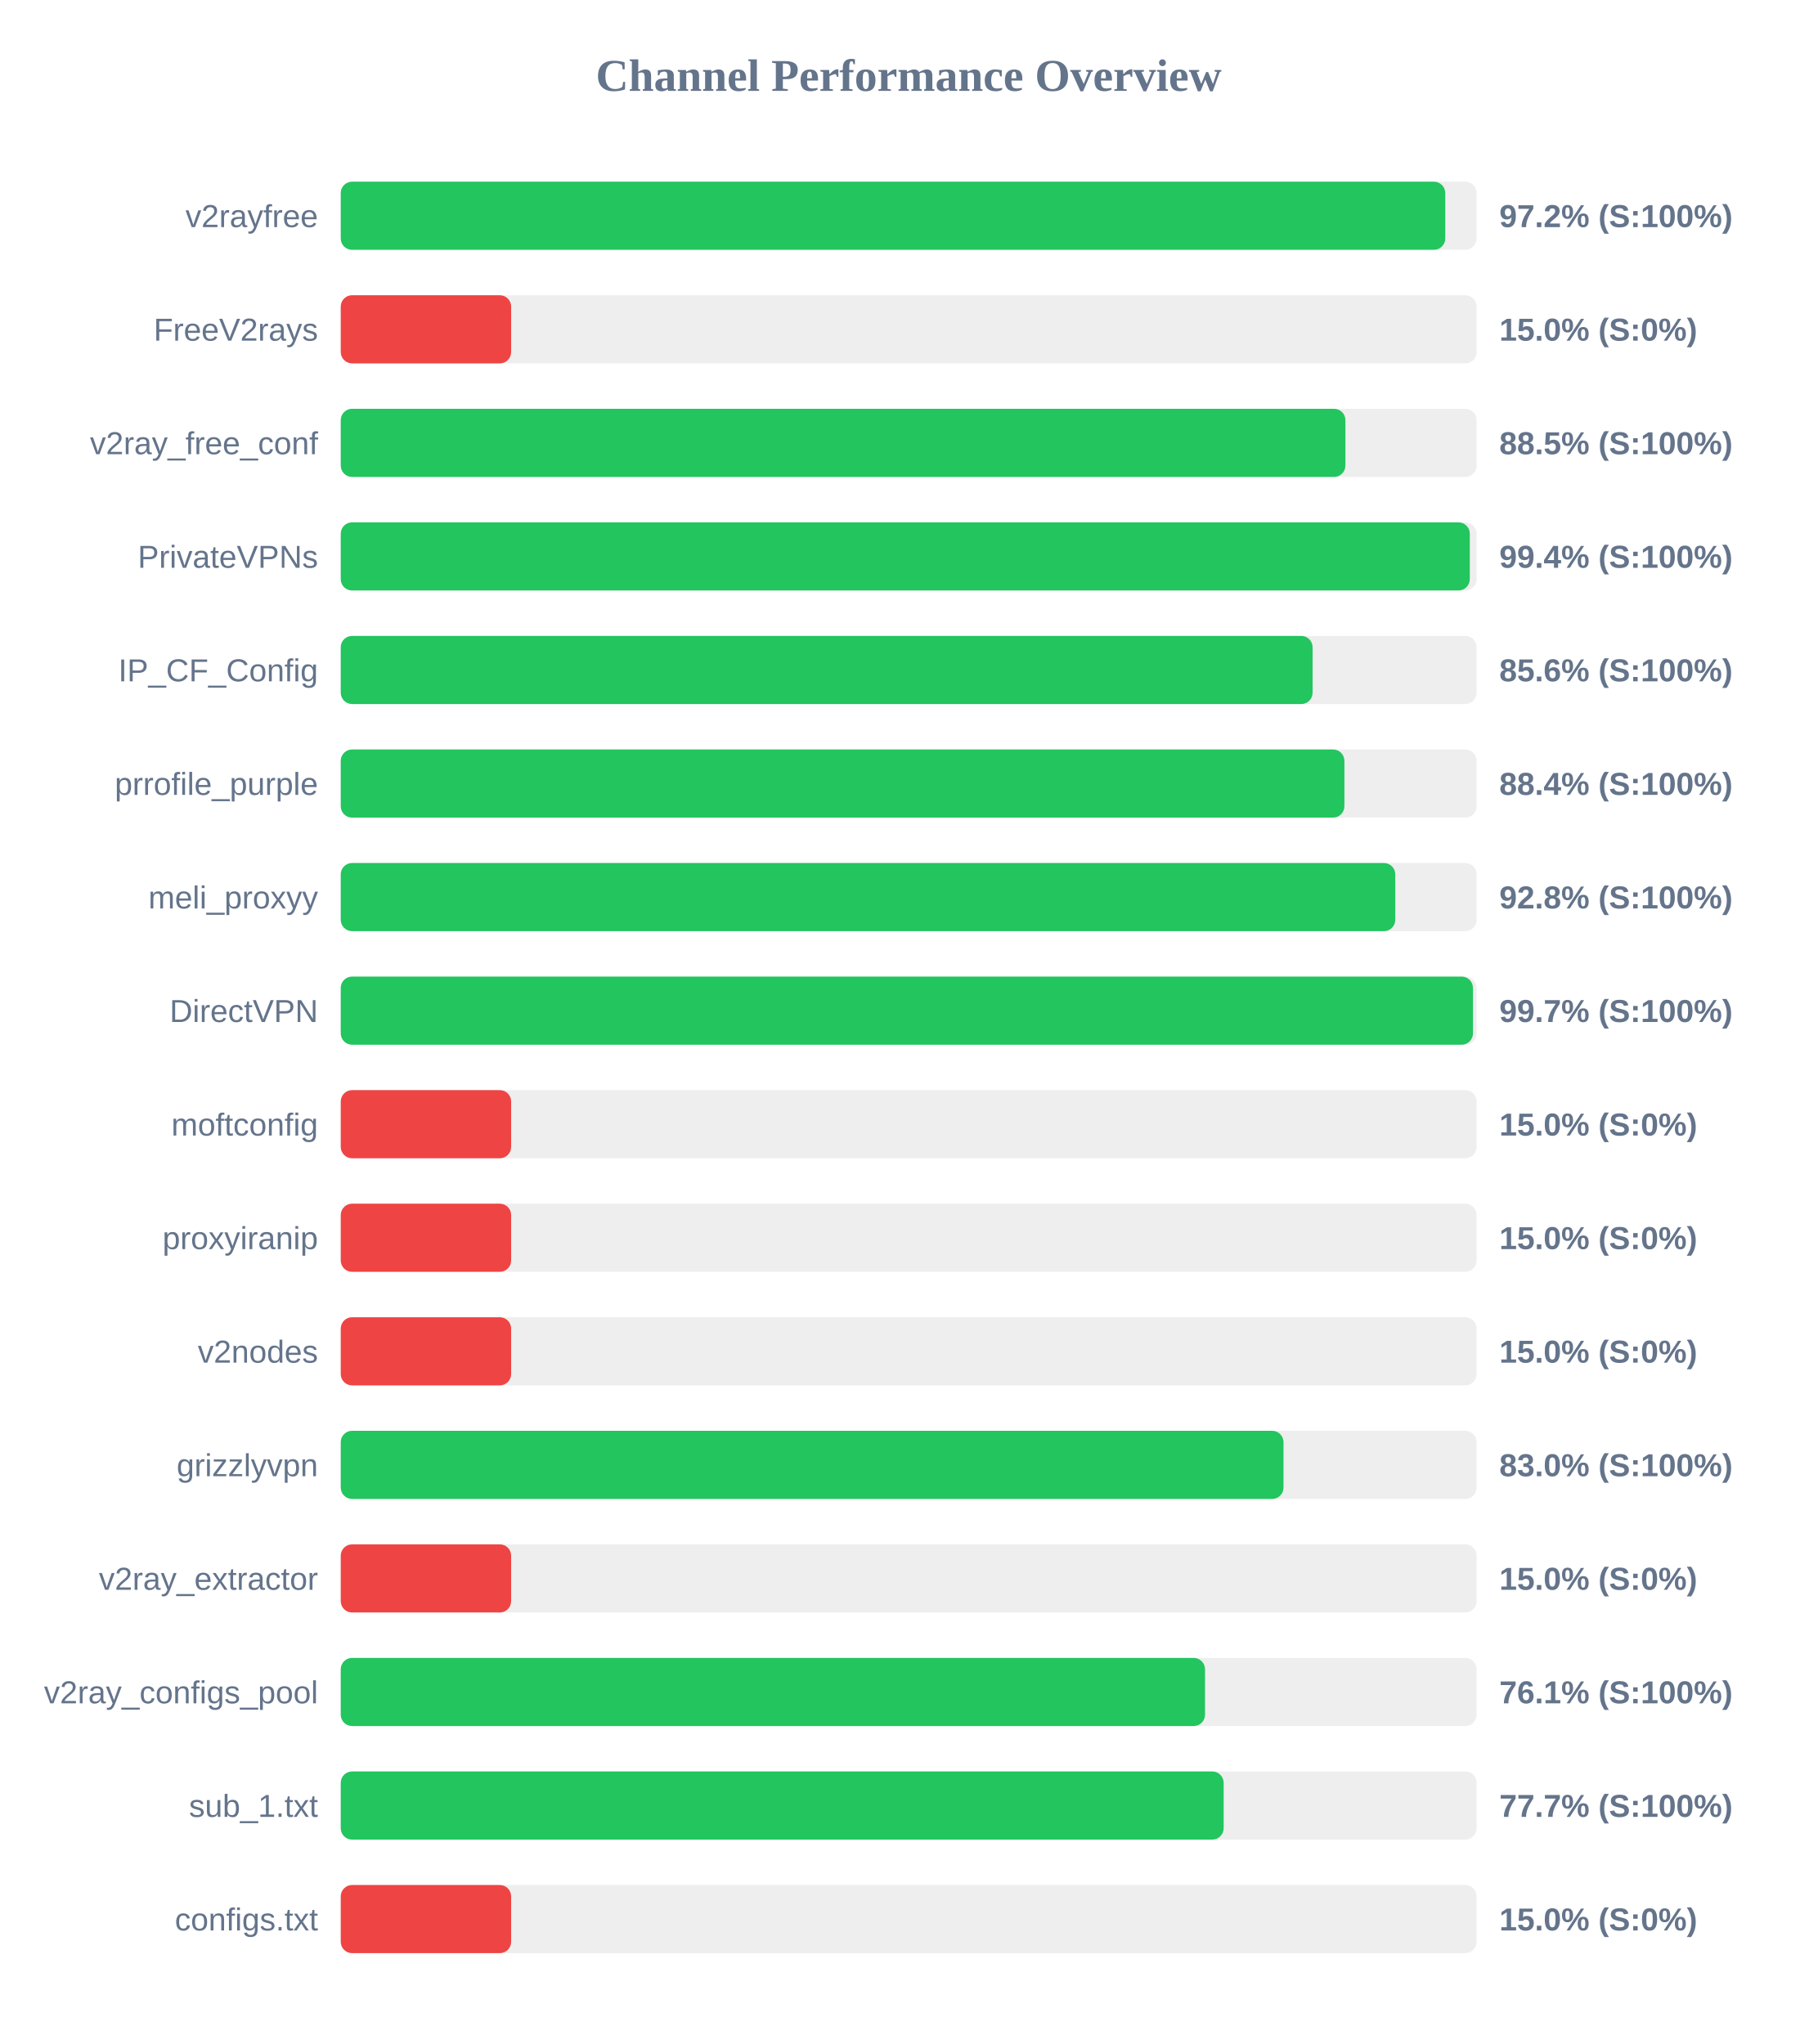
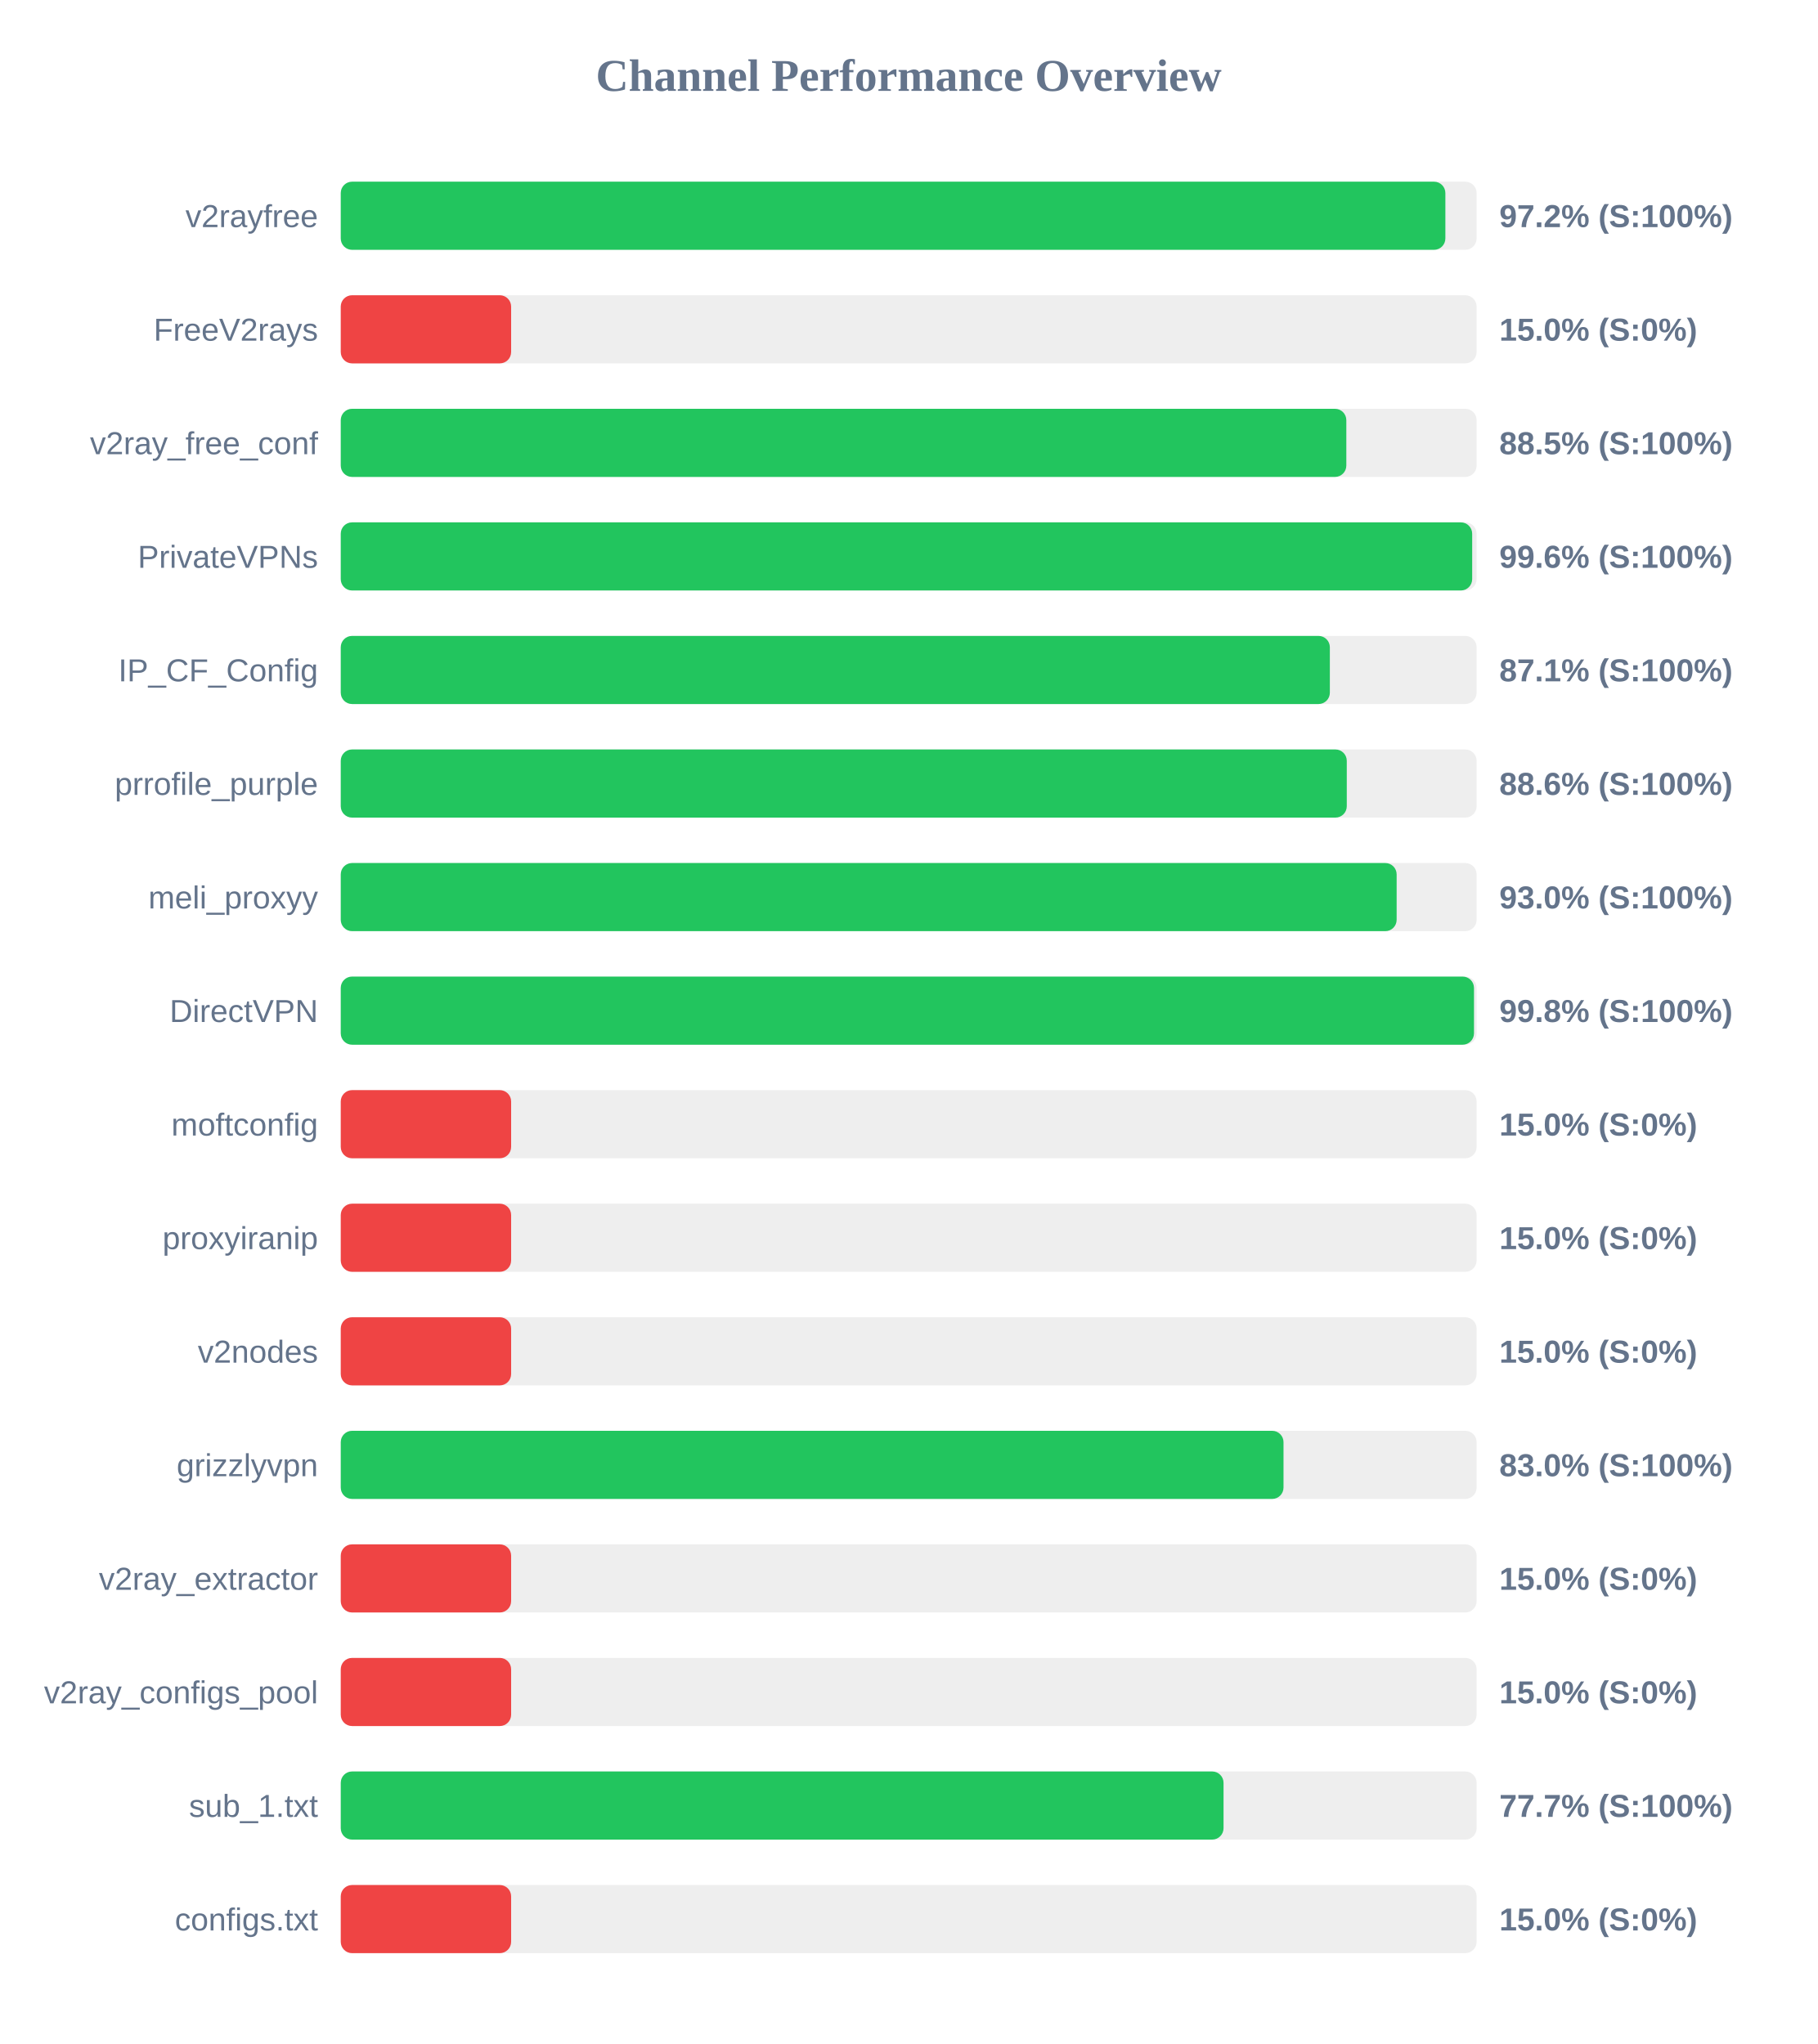
<svg xmlns="http://www.w3.org/2000/svg" width="800" height="900" version="1.1">
  <style>
        .row { font: 14px Arial; fill: #64748b; }
        .score { font: bold 14px Arial; fill: #64748b; }
    </style>
  <text x="400" y="40" text-anchor="middle" font-size="20px" font-weight="bold" fill="#64748b">Channel Performance Overview</text>
  <rect x="150" y="80" width="500" height="30" fill="#eee" rx="5" />
-   <rect x="150" y="80" width="486.2" height="30" fill="#22c55e" rx="5" />
+   <rect x="150" y="80" width="486.25" height="30" fill="#22c55e" rx="5" />
  <text x="140" y="100" text-anchor="end" class="row">v2rayfree</text>
  <text x="660" y="100" text-anchor="start" class="score">97.2% (S:100%)</text>
  <rect x="150" y="130" width="500" height="30" fill="#eee" rx="5" />
  <rect x="150" y="130" width="75.0" height="30" fill="#ef4444" rx="5" />
  <text x="140" y="150" text-anchor="end" class="row">FreeV2rays</text>
  <text x="660" y="150" text-anchor="start" class="score">15.0% (S:0%)</text>
  <rect x="150" y="180" width="500" height="30" fill="#eee" rx="5" />
-   <rect x="150" y="180" width="442.25" height="30" fill="#22c55e" rx="5" />
+   <rect x="150" y="180" width="442.65" height="30" fill="#22c55e" rx="5" />
  <text x="140" y="200" text-anchor="end" class="row">v2ray_free_conf</text>
  <text x="660" y="200" text-anchor="start" class="score">88.5% (S:100%)</text>
  <rect x="150" y="230" width="500" height="30" fill="#eee" rx="5" />
-   <rect x="150" y="230" width="497.0" height="30" fill="#22c55e" rx="5" />
+   <rect x="150" y="230" width="498.05" height="30" fill="#22c55e" rx="5" />
  <text x="140" y="250" text-anchor="end" class="row">PrivateVPNs</text>
-   <text x="660" y="250" text-anchor="start" class="score">99.4% (S:100%)</text>
+   <text x="660" y="250" text-anchor="start" class="score">99.6% (S:100%)</text>
  <rect x="150" y="280" width="500" height="30" fill="#eee" rx="5" />
-   <rect x="150" y="280" width="427.8" height="30" fill="#22c55e" rx="5" />
+   <rect x="150" y="280" width="435.4" height="30" fill="#22c55e" rx="5" />
  <text x="140" y="300" text-anchor="end" class="row">IP_CF_Config</text>
-   <text x="660" y="300" text-anchor="start" class="score">85.6% (S:100%)</text>
+   <text x="660" y="300" text-anchor="start" class="score">87.1% (S:100%)</text>
  <rect x="150" y="330" width="500" height="30" fill="#eee" rx="5" />
-   <rect x="150" y="330" width="441.8" height="30" fill="#22c55e" rx="5" />
+   <rect x="150" y="330" width="442.85" height="30" fill="#22c55e" rx="5" />
  <text x="140" y="350" text-anchor="end" class="row">prrofile_purple</text>
-   <text x="660" y="350" text-anchor="start" class="score">88.4% (S:100%)</text>
+   <text x="660" y="350" text-anchor="start" class="score">88.6% (S:100%)</text>
  <rect x="150" y="380" width="500" height="30" fill="#eee" rx="5" />
-   <rect x="150" y="380" width="464.2" height="30" fill="#22c55e" rx="5" />
+   <rect x="150" y="380" width="464.8" height="30" fill="#22c55e" rx="5" />
  <text x="140" y="400" text-anchor="end" class="row">meli_proxyy</text>
-   <text x="660" y="400" text-anchor="start" class="score">92.8% (S:100%)</text>
+   <text x="660" y="400" text-anchor="start" class="score">93.0% (S:100%)</text>
  <rect x="150" y="430" width="500" height="30" fill="#eee" rx="5" />
-   <rect x="150" y="430" width="498.4" height="30" fill="#22c55e" rx="5" />
+   <rect x="150" y="430" width="498.85" height="30" fill="#22c55e" rx="5" />
  <text x="140" y="450" text-anchor="end" class="row">DirectVPN</text>
-   <text x="660" y="450" text-anchor="start" class="score">99.7% (S:100%)</text>
+   <text x="660" y="450" text-anchor="start" class="score">99.8% (S:100%)</text>
  <rect x="150" y="480" width="500" height="30" fill="#eee" rx="5" />
  <rect x="150" y="480" width="75.0" height="30" fill="#ef4444" rx="5" />
  <text x="140" y="500" text-anchor="end" class="row">moftconfig</text>
  <text x="660" y="500" text-anchor="start" class="score">15.0% (S:0%)</text>
  <rect x="150" y="530" width="500" height="30" fill="#eee" rx="5" />
  <rect x="150" y="530" width="75.0" height="30" fill="#ef4444" rx="5" />
  <text x="140" y="550" text-anchor="end" class="row">proxyiranip</text>
  <text x="660" y="550" text-anchor="start" class="score">15.0% (S:0%)</text>
  <rect x="150" y="580" width="500" height="30" fill="#eee" rx="5" />
  <rect x="150" y="580" width="75.0" height="30" fill="#ef4444" rx="5" />
  <text x="140" y="600" text-anchor="end" class="row">v2nodes</text>
  <text x="660" y="600" text-anchor="start" class="score">15.0% (S:0%)</text>
  <rect x="150" y="630" width="500" height="30" fill="#eee" rx="5" />
  <rect x="150" y="630" width="415.0" height="30" fill="#22c55e" rx="5" />
  <text x="140" y="650" text-anchor="end" class="row">grizzlyvpn</text>
  <text x="660" y="650" text-anchor="start" class="score">83.0% (S:100%)</text>
  <rect x="150" y="680" width="500" height="30" fill="#eee" rx="5" />
  <rect x="150" y="680" width="75.0" height="30" fill="#ef4444" rx="5" />
  <text x="140" y="700" text-anchor="end" class="row">v2ray_extractor</text>
  <text x="660" y="700" text-anchor="start" class="score">15.0% (S:0%)</text>
  <rect x="150" y="730" width="500" height="30" fill="#eee" rx="5" />
-   <rect x="150" y="730" width="380.45" height="30" fill="#22c55e" rx="5" />
+   <rect x="150" y="730" width="75.0" height="30" fill="#ef4444" rx="5" />
  <text x="140" y="750" text-anchor="end" class="row">v2ray_configs_pool</text>
-   <text x="660" y="750" text-anchor="start" class="score">76.1% (S:100%)</text>
+   <text x="660" y="750" text-anchor="start" class="score">15.0% (S:0%)</text>
  <rect x="150" y="780" width="500" height="30" fill="#eee" rx="5" />
-   <rect x="150" y="780" width="388.65" height="30" fill="#22c55e" rx="5" />
+   <rect x="150" y="780" width="388.6" height="30" fill="#22c55e" rx="5" />
  <text x="140" y="800" text-anchor="end" class="row">sub_1.txt</text>
  <text x="660" y="800" text-anchor="start" class="score">77.7% (S:100%)</text>
  <rect x="150" y="830" width="500" height="30" fill="#eee" rx="5" />
  <rect x="150" y="830" width="75.0" height="30" fill="#ef4444" rx="5" />
  <text x="140" y="850" text-anchor="end" class="row">configs.txt</text>
  <text x="660" y="850" text-anchor="start" class="score">15.0% (S:0%)</text>
</svg>
